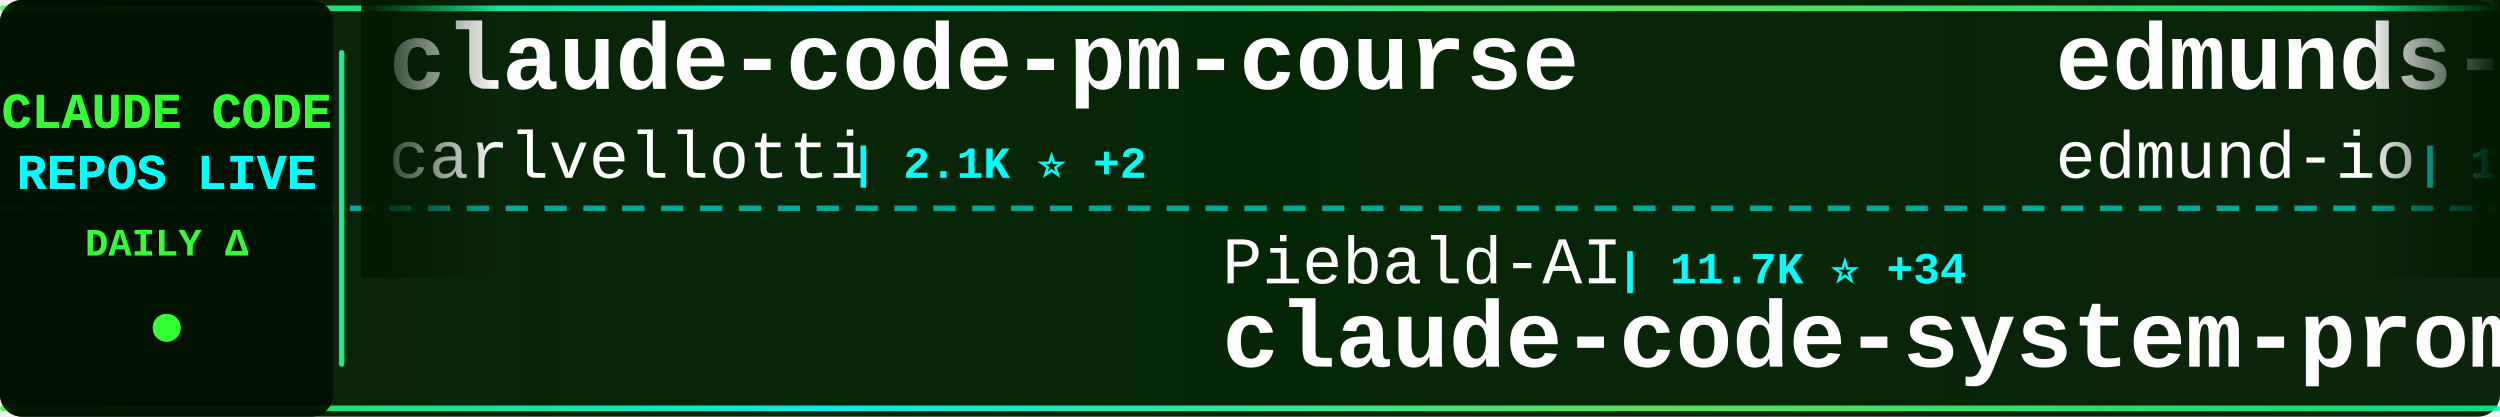
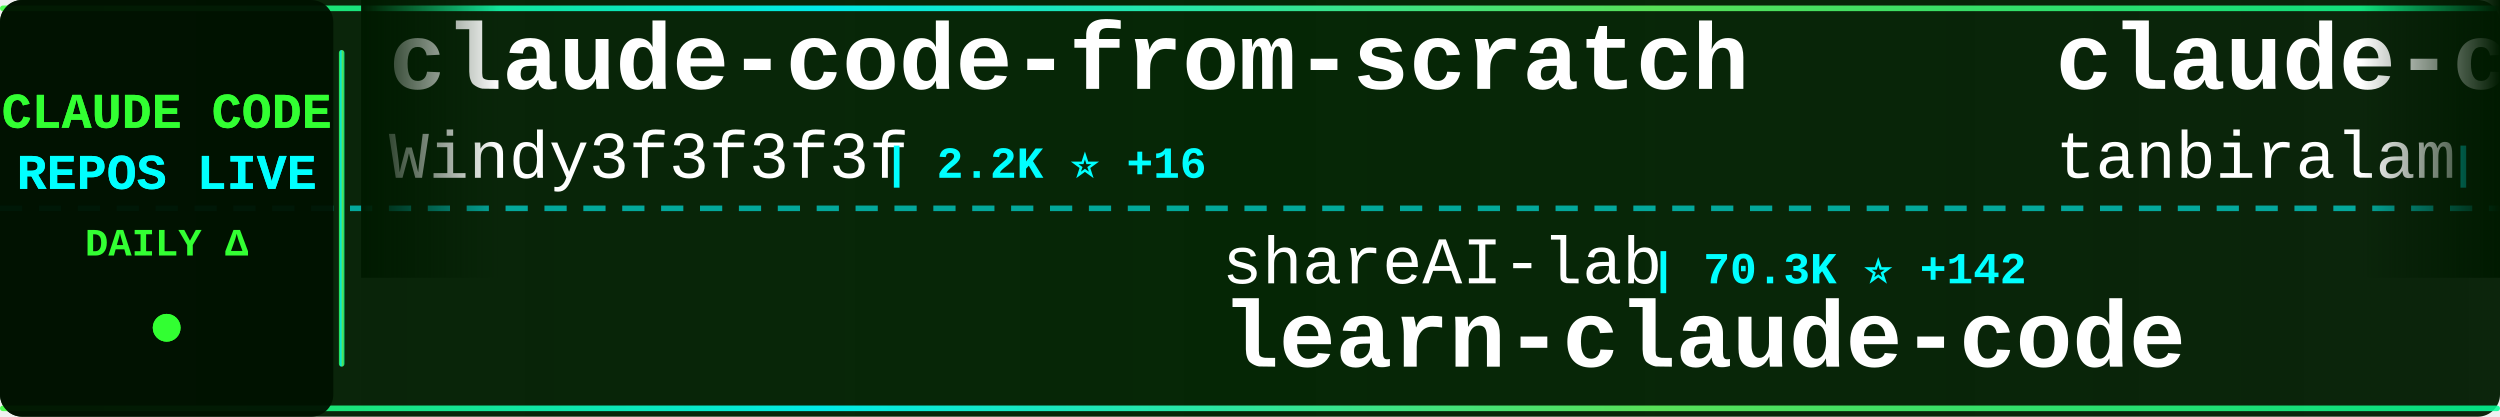
<svg xmlns="http://www.w3.org/2000/svg" width="900" height="150">
  <defs>
    <linearGradient id="tickerBg" x1="0%" y1="0%" x2="100%" y2="0%">
      <stop offset="0%" style="stop-color:#001a00;stop-opacity:0.95" />
      <stop offset="50%" style="stop-color:#002200;stop-opacity:0.98" />
      <stop offset="100%" style="stop-color:#001a00;stop-opacity:0.95" />
    </linearGradient>
    <linearGradient id="borderGrad" x1="0%" y1="0%" x2="100%" y2="0%">
      <stop offset="0%" style="stop-color:#33ff33;stop-opacity:0.85">
        <animate attributeName="stop-opacity" values="0.85;1;0.85" dur="2s" repeatCount="indefinite" />
      </stop>
      <stop offset="33%" style="stop-color:#00ffff;stop-opacity:0.9">
        <animate attributeName="stop-opacity" values="0.9;1;0.9" dur="2.2s" repeatCount="indefinite" />
      </stop>
      <stop offset="66%" style="stop-color:#66ff66;stop-opacity:0.85">
        <animate attributeName="stop-opacity" values="0.85;1;0.85" dur="1.8s" repeatCount="indefinite" />
      </stop>
      <stop offset="100%" style="stop-color:#00ff99;stop-opacity:0.85">
        <animate attributeName="stop-opacity" values="0.85;1;0.85" dur="2s" repeatCount="indefinite" />
      </stop>
    </linearGradient>
    <filter id="textGlow">
      <feGaussianBlur stdDeviation="0.1" result="coloredBlur" />
      <feMerge>
        <feMergeNode in="coloredBlur" />
        <feMergeNode in="SourceGraphic" />
      </feMerge>
    </filter>
    <filter id="metricGlow">
      <feGaussianBlur stdDeviation="0.2" result="coloredBlur" />
      <feMerge>
        <feMergeNode in="coloredBlur" />
        <feMergeNode in="SourceGraphic" />
      </feMerge>
    </filter>
    <linearGradient id="leftFade" x1="0%" y1="0%" x2="100%" y2="0%">
      <stop offset="0%" style="stop-color:#001a00;stop-opacity:1" />
      <stop offset="100%" style="stop-color:#001a00;stop-opacity:0" />
    </linearGradient>
    <linearGradient id="rightFade" x1="0%" y1="0%" x2="100%" y2="0%">
      <stop offset="0%" style="stop-color:#001a00;stop-opacity:0" />
      <stop offset="100%" style="stop-color:#001a00;stop-opacity:1" />
    </linearGradient>
  </defs>
  <rect width="900" height="150" fill="url(#tickerBg)" rx="8" />
  <rect x="0" y="2" width="900" height="2" fill="url(#borderGrad)" rx="1" />
  <rect x="0" y="146" width="900" height="2" fill="url(#borderGrad)" rx="1" />
  <line x1="0" y1="75" x2="900" y2="75" stroke="#00ffff" stroke-width="2" stroke-dasharray="8 6" opacity="0.6" />
  <rect x="0" y="0" width="120" height="150" fill="#001100" opacity="0.95" rx="8" />
  <text x="60" y="46" font-family="'Courier New', monospace" font-size="18" font-weight="bold" fill="#33ff33" text-anchor="middle" filter="url(#textGlow)">
    CLAUDE CODE
  </text>
  <text x="60" y="68" font-family="'Courier New', monospace" font-size="18" font-weight="bold" fill="#00ffff" text-anchor="middle" filter="url(#textGlow)">
    REPOS LIVE
  </text>
  <text x="60" y="92" font-family="'Courier New', monospace" font-size="14" font-weight="bold" fill="#33ff33" text-anchor="middle">
    DAILY Δ
  </text>
  <circle cx="60" cy="118" r="5" fill="#33ff33" filter="url(#metricGlow)">
    <animate attributeName="r" values="4;6;4" dur="1.5s" repeatCount="indefinite" />
    <animate attributeName="opacity" values="0.6;1;0.6" dur="1.5s" repeatCount="indefinite" />
  </circle>
  <rect x="122" y="18" width="2" height="114" fill="url(#borderGrad)" rx="1" />
  <clipPath id="tickerClip">
    <rect x="130" y="0" width="770" height="150" />
  </clipPath>
  <g clip-path="url(#tickerClip)">
    <g id="tickerItems">
      <animateTransform attributeName="transform" attributeType="XML" type="translate" from="0 0" to="-3000 0" dur="54s" repeatCount="indefinite" />
      <g transform="translate(0, 0)">
-         <text x="140" y="32" font-family="'Courier New', monospace" font-size="34" font-weight="bold" fill="#ffffff">claude-code-pm-course</text>
-         <text x="140" y="64" font-family="'Courier New', monospace" font-size="24" font-weight="normal" fill="#ffffff" opacity="1.0">carlvellotti</text>
-         <text x="306" y="64" font-family="'Courier New', monospace" font-size="16" font-weight="bold" fill="#00ffff"> | 2.1K ⭐ +2</text>
+         <text x="140" y="32" font-family="'Courier New', monospace" font-size="34" font-weight="bold" fill="#ffffff">claude-code-from-scratch</text>
+         <text x="140" y="64" font-family="'Courier New', monospace" font-size="24" font-weight="normal" fill="#ffffff" opacity="1.0">Windy3f3f3f3f</text>
+         <text x="318" y="64" font-family="'Courier New', monospace" font-size="16" font-weight="bold" fill="#00ffff"> | 2.2K ⭐ +16</text>
      </g>
      <g transform="translate(300, 0)">
-         <text x="140" y="102" font-family="'Courier New', monospace" font-size="24" font-weight="normal" fill="#ffffff" opacity="1.0">Piebald-AI</text>
-         <text x="282" y="102" font-family="'Courier New', monospace" font-size="16" font-weight="bold" fill="#00ffff"> | 11.7K ⭐ +34</text>
-         <text x="140" y="132" font-family="'Courier New', monospace" font-size="34" font-weight="bold" fill="#ffffff">claude-code-system-promp...</text>
+         <text x="140" y="102" font-family="'Courier New', monospace" font-size="24" font-weight="normal" fill="#ffffff" opacity="1.0">shareAI-lab</text>
+         <text x="294" y="102" font-family="'Courier New', monospace" font-size="16" font-weight="bold" fill="#00ffff"> | 70.3K ⭐ +142</text>
+         <text x="140" y="132" font-family="'Courier New', monospace" font-size="34" font-weight="bold" fill="#ffffff">learn-claude-code</text>
      </g>
      <g transform="translate(600, 0)">
-         <text x="140" y="32" font-family="'Courier New', monospace" font-size="34" font-weight="bold" fill="#ffffff">edmunds-claude-code</text>
-         <text x="140" y="64" font-family="'Courier New', monospace" font-size="24" font-weight="normal" fill="#ffffff" opacity="1.0">edmund-io</text>
-         <text x="270" y="64" font-family="'Courier New', monospace" font-size="16" font-weight="bold" fill="#00ffff"> | 1.5K ⭐ +2</text>
+         <text x="140" y="32" font-family="'Courier New', monospace" font-size="34" font-weight="bold" fill="#ffffff">claude-code</text>
+         <text x="140" y="64" font-family="'Courier New', monospace" font-size="24" font-weight="normal" fill="#ffffff" opacity="1.0">tanbiralam</text>
+         <text x="282" y="64" font-family="'Courier New', monospace" font-size="16" font-weight="bold" fill="#00ffff"> | 2.0K ⭐ +6</text>
      </g>
      <g transform="translate(900, 0)">
-         <text x="140" y="102" font-family="'Courier New', monospace" font-size="24" font-weight="normal" fill="#ffffff" opacity="1.0">1rgs</text>
-         <text x="210" y="102" font-family="'Courier New', monospace" font-size="16" font-weight="bold" fill="#00ffff"> | 3.7K ⭐ +2</text>
-         <text x="140" y="132" font-family="'Courier New', monospace" font-size="34" font-weight="bold" fill="#ffffff">claude-code-proxy</text>
+         <text x="140" y="102" font-family="'Courier New', monospace" font-size="24" font-weight="normal" fill="#ffffff" opacity="1.0">T-Lab-CUHKSZ</text>
+         <text x="306" y="102" font-family="'Courier New', monospace" font-size="16" font-weight="bold" fill="#00ffff"> | 323 ⭐ +1</text>
+         <text x="140" y="132" font-family="'Courier New', monospace" font-size="34" font-weight="bold" fill="#ffffff">claude-code</text>
      </g>
      <g transform="translate(1200, 0)">
-         <text x="140" y="32" font-family="'Courier New', monospace" font-size="34" font-weight="bold" fill="#ffffff">claude-code</text>
-         <text x="140" y="64" font-family="'Courier New', monospace" font-size="24" font-weight="normal" fill="#ffffff" opacity="1.0">freestylefly</text>
-         <text x="306" y="64" font-family="'Courier New', monospace" font-size="16" font-weight="bold" fill="#00ffff"> | 128 ⭐ +1</text>
+         <text x="140" y="32" font-family="'Courier New', monospace" font-size="34" font-weight="bold" fill="#ffffff">claude-code-source</text>
+         <text x="140" y="64" font-family="'Courier New', monospace" font-size="24" font-weight="normal" fill="#ffffff" opacity="1.0">hangsman</text>
+         <text x="258" y="64" font-family="'Courier New', monospace" font-size="16" font-weight="bold" fill="#00ffff"> | 787 ⭐</text>
      </g>
      <g transform="translate(1500, 0)">
-         <text x="140" y="102" font-family="'Courier New', monospace" font-size="24" font-weight="normal" fill="#ffffff" opacity="1.0">Tinkeringg-Lab</text>
-         <text x="330" y="102" font-family="'Courier New', monospace" font-size="16" font-weight="bold" fill="#00ffff"> | 210 ⭐</text>
+         <text x="140" y="102" font-family="'Courier New', monospace" font-size="24" font-weight="normal" fill="#ffffff" opacity="1.0">musistudio</text>
+         <text x="282" y="102" font-family="'Courier New', monospace" font-size="16" font-weight="bold" fill="#00ffff"> | 35.7K ⭐ +40</text>
+         <text x="140" y="132" font-family="'Courier New', monospace" font-size="34" font-weight="bold" fill="#ffffff">claude-code-router</text>
+       </g>
+       <g transform="translate(1800, 0)">
+         <text x="140" y="32" font-family="'Courier New', monospace" font-size="34" font-weight="bold" fill="#ffffff">free-claude-code</text>
+         <text x="140" y="64" font-family="'Courier New', monospace" font-size="24" font-weight="normal" fill="#ffffff" opacity="1.0">Alishahryar1</text>
+         <text x="306" y="64" font-family="'Courier New', monospace" font-size="16" font-weight="bold" fill="#00ffff"> | 39.2K ⭐ +157</text>
+       </g>
+       <g transform="translate(2100, 0)">
+         <text x="140" y="102" font-family="'Courier New', monospace" font-size="24" font-weight="normal" fill="#ffffff" opacity="1.0">jarmuine</text>
+         <text x="258" y="102" font-family="'Courier New', monospace" font-size="16" font-weight="bold" fill="#00ffff"> | 2.2K ⭐</text>
        <text x="140" y="132" font-family="'Courier New', monospace" font-size="34" font-weight="bold" fill="#ffffff">claude-code</text>
      </g>
-       <g transform="translate(1800, 0)">
-         <text x="140" y="32" font-family="'Courier New', monospace" font-size="34" font-weight="bold" fill="#ffffff">claude-skills</text>
-         <text x="140" y="64" font-family="'Courier New', monospace" font-size="24" font-weight="normal" fill="#ffffff" opacity="1.0">alirezarezvani</text>
-         <text x="330" y="64" font-family="'Courier New', monospace" font-size="16" font-weight="bold" fill="#00ffff"> | 21.6K ⭐ +151</text>
-       </g>
-       <g transform="translate(2100, 0)">
-         <text x="140" y="102" font-family="'Courier New', monospace" font-size="24" font-weight="normal" fill="#ffffff" opacity="1.0">ghuntley</text>
-         <text x="258" y="102" font-family="'Courier New', monospace" font-size="16" font-weight="bold" fill="#00ffff"> | 986 ⭐</text>
-         <text x="140" y="132" font-family="'Courier New', monospace" font-size="34" font-weight="bold" fill="#ffffff">claude-code-source-code-...</text>
-       </g>
      <g transform="translate(2400, 0)">
-         <text x="140" y="32" font-family="'Courier New', monospace" font-size="34" font-weight="bold" fill="#ffffff">claude-code-source</text>
-         <text x="140" y="64" font-family="'Courier New', monospace" font-size="24" font-weight="normal" fill="#ffffff" opacity="1.0">JrCx7scC</text>
-         <text x="258" y="64" font-family="'Courier New', monospace" font-size="16" font-weight="bold" fill="#00ffff"> | 371 ⭐</text>
+         <text x="140" y="32" font-family="'Courier New', monospace" font-size="34" font-weight="bold" fill="#ffffff">claude-code-tips</text>
+         <text x="140" y="64" font-family="'Courier New', monospace" font-size="24" font-weight="normal" fill="#ffffff" opacity="1.0">ykdojo</text>
+         <text x="234" y="64" font-family="'Courier New', monospace" font-size="16" font-weight="bold" fill="#00ffff"> | 9.1K ⭐ +34</text>
      </g>
      <g transform="translate(2700, 0)">
-         <text x="140" y="102" font-family="'Courier New', monospace" font-size="24" font-weight="normal" fill="#ffffff" opacity="1.0">musistudio</text>
-         <text x="282" y="102" font-family="'Courier New', monospace" font-size="16" font-weight="bold" fill="#00ffff"> | 35.7K ⭐ +43</text>
-         <text x="140" y="132" font-family="'Courier New', monospace" font-size="34" font-weight="bold" fill="#ffffff">claude-code-router</text>
+         <text x="140" y="102" font-family="'Courier New', monospace" font-size="24" font-weight="normal" fill="#ffffff" opacity="1.0">Pimzino</text>
+         <text x="246" y="102" font-family="'Courier New', monospace" font-size="16" font-weight="bold" fill="#00ffff"> | 3.8K ⭐ +1</text>
+         <text x="140" y="132" font-family="'Courier New', monospace" font-size="34" font-weight="bold" fill="#ffffff">claude-code-spec-workflo...</text>
      </g>
      <g transform="translate(3000, 0)">
-         <text x="140" y="32" font-family="'Courier New', monospace" font-size="34" font-weight="bold" fill="#ffffff">claude-code-pm-course</text>
-         <text x="140" y="64" font-family="'Courier New', monospace" font-size="24" font-weight="normal" fill="#ffffff" opacity="1.0">carlvellotti</text>
-         <text x="306" y="64" font-family="'Courier New', monospace" font-size="16" font-weight="bold" fill="#00ffff"> | 2.1K ⭐ +2</text>
+         <text x="140" y="32" font-family="'Courier New', monospace" font-size="34" font-weight="bold" fill="#ffffff">claude-code-from-scratch</text>
+         <text x="140" y="64" font-family="'Courier New', monospace" font-size="24" font-weight="normal" fill="#ffffff" opacity="1.0">Windy3f3f3f3f</text>
+         <text x="318" y="64" font-family="'Courier New', monospace" font-size="16" font-weight="bold" fill="#00ffff"> | 2.2K ⭐ +16</text>
      </g>
      <g transform="translate(3300, 0)">
-         <text x="140" y="102" font-family="'Courier New', monospace" font-size="24" font-weight="normal" fill="#ffffff" opacity="1.0">Piebald-AI</text>
-         <text x="282" y="102" font-family="'Courier New', monospace" font-size="16" font-weight="bold" fill="#00ffff"> | 11.7K ⭐ +34</text>
-         <text x="140" y="132" font-family="'Courier New', monospace" font-size="34" font-weight="bold" fill="#ffffff">claude-code-system-promp...</text>
+         <text x="140" y="102" font-family="'Courier New', monospace" font-size="24" font-weight="normal" fill="#ffffff" opacity="1.0">shareAI-lab</text>
+         <text x="294" y="102" font-family="'Courier New', monospace" font-size="16" font-weight="bold" fill="#00ffff"> | 70.3K ⭐ +142</text>
+         <text x="140" y="132" font-family="'Courier New', monospace" font-size="34" font-weight="bold" fill="#ffffff">learn-claude-code</text>
      </g>
      <g transform="translate(3600, 0)">
-         <text x="140" y="32" font-family="'Courier New', monospace" font-size="34" font-weight="bold" fill="#ffffff">edmunds-claude-code</text>
-         <text x="140" y="64" font-family="'Courier New', monospace" font-size="24" font-weight="normal" fill="#ffffff" opacity="1.0">edmund-io</text>
-         <text x="270" y="64" font-family="'Courier New', monospace" font-size="16" font-weight="bold" fill="#00ffff"> | 1.5K ⭐ +2</text>
+         <text x="140" y="32" font-family="'Courier New', monospace" font-size="34" font-weight="bold" fill="#ffffff">claude-code</text>
+         <text x="140" y="64" font-family="'Courier New', monospace" font-size="24" font-weight="normal" fill="#ffffff" opacity="1.0">tanbiralam</text>
+         <text x="282" y="64" font-family="'Courier New', monospace" font-size="16" font-weight="bold" fill="#00ffff"> | 2.0K ⭐ +6</text>
      </g>
      <g transform="translate(3900, 0)">
-         <text x="140" y="102" font-family="'Courier New', monospace" font-size="24" font-weight="normal" fill="#ffffff" opacity="1.0">1rgs</text>
-         <text x="210" y="102" font-family="'Courier New', monospace" font-size="16" font-weight="bold" fill="#00ffff"> | 3.7K ⭐ +2</text>
-         <text x="140" y="132" font-family="'Courier New', monospace" font-size="34" font-weight="bold" fill="#ffffff">claude-code-proxy</text>
+         <text x="140" y="102" font-family="'Courier New', monospace" font-size="24" font-weight="normal" fill="#ffffff" opacity="1.0">T-Lab-CUHKSZ</text>
+         <text x="306" y="102" font-family="'Courier New', monospace" font-size="16" font-weight="bold" fill="#00ffff"> | 323 ⭐ +1</text>
+         <text x="140" y="132" font-family="'Courier New', monospace" font-size="34" font-weight="bold" fill="#ffffff">claude-code</text>
      </g>
    </g>
  </g>
  <rect x="130" y="0" width="50" height="100" fill="url(#leftFade)" />
  <rect x="850" y="0" width="50" height="100" fill="url(#rightFade)" />
</svg>
